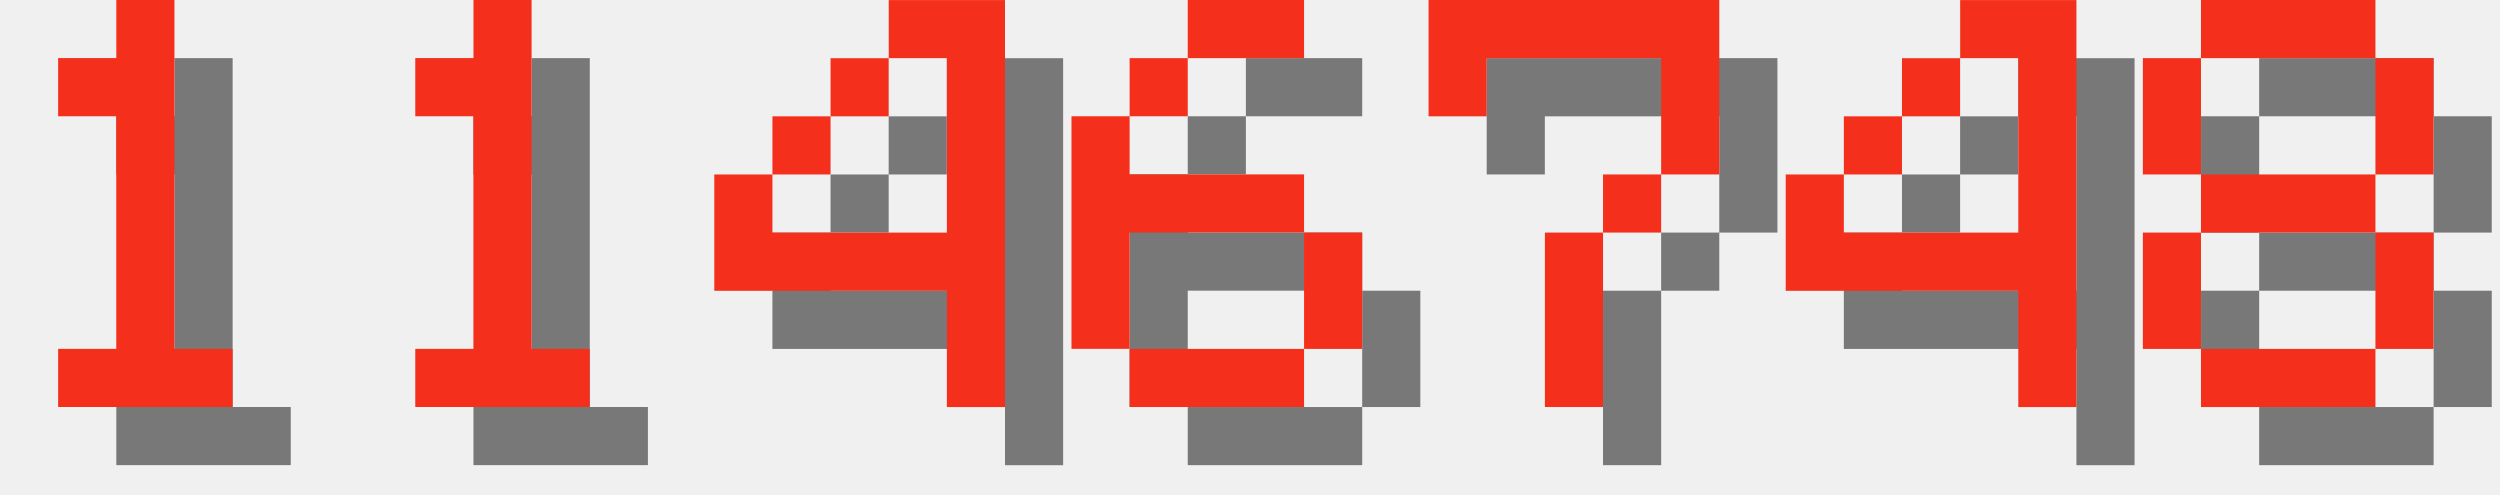
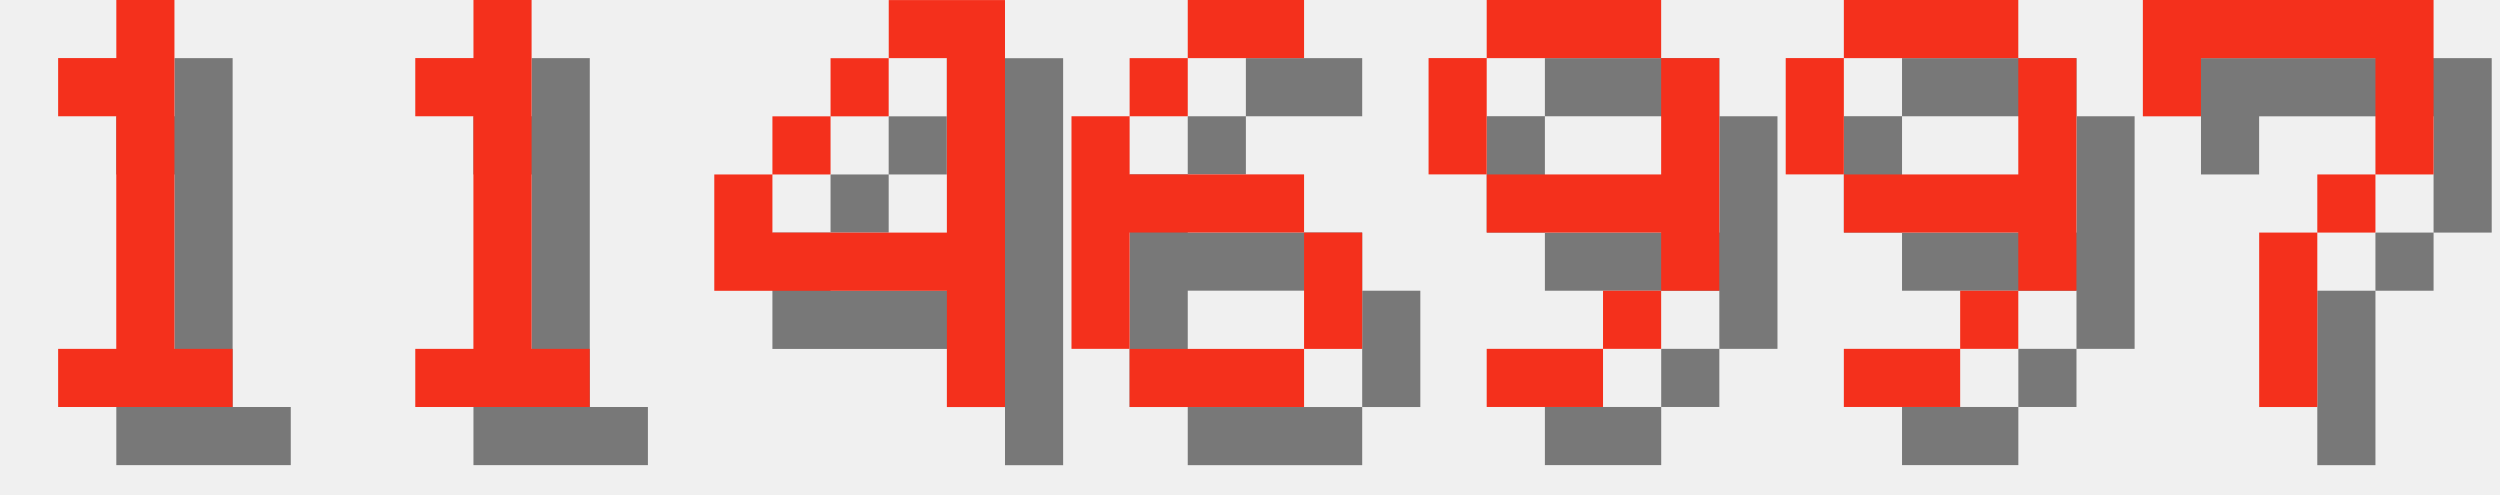
<svg xmlns="http://www.w3.org/2000/svg" version="1.1" width="182.0" height="36">
  <style>
        .text-foreground {
            fill: #F4301C;
        }
        .text-shadow {
            fill: #000000;
            fill-opacity: 0.5;
        }
    </style>
  <g class="digit" id="digit_1" transform="translate(0.0, 0), scale(4)">
    <path id="digit_1_shadow" class="text-shadow" d="m2.117 2.117v1.058h1.058v4.233h-1.058v1.058h3.175v-1.058h-1.058v-6.35h-1.058v1.058h-1.058z" fill-opacity=".5" style="paint-order:stroke fill markers" />
    <path id="digit_1_fg" class="text-foreground" d="m1.058 1.058v1.058h1.058v4.233h-1.058v1.058h3.175v-1.058h-1.058v-6.35h-1.058v1.058h-1.058z" fill="#fff" style="paint-order:stroke fill markers" />
  </g>
  <g class="digit" id="digit_1" transform="translate(26.0, 0), scale(4)">
    <path id="digit_1_shadow" class="text-shadow" d="m2.117 2.117v1.058h1.058v4.233h-1.058v1.058h3.175v-1.058h-1.058v-6.35h-1.058v1.058h-1.058z" fill-opacity=".5" style="paint-order:stroke fill markers" />
    <path id="digit_1_fg" class="text-foreground" d="m1.058 1.058v1.058h1.058v4.233h-1.058v1.058h3.175v-1.058h-1.058v-6.35h-1.058v1.058h-1.058z" fill="#fff" style="paint-order:stroke fill markers" />
  </g>
  <g class="digit" id="digit_4" transform="translate(52.0, 0), scale(4)">
    <path id="digit_4_shadow" class="text-shadow" d="m4.233 1.058v1.058h1.058v3.175h-3.175v-1.058h-1.058v2.117h4.233v2.117h1.058v-7.408h-2.117zm-2.117 3.175h1.058v-1.058h-1.058v1.058zm1.058-1.058h1.058v-1.058h-1.058v1.058z" fill-opacity=".5" style="paint-order:stroke fill markers" />
    <path id="digit_4_fg" class="text-foreground" d="m3.175 0v1.058h1.058v3.175h-3.175v-1.058h-1.058v2.117h4.233v2.117h1.058v-7.408h-2.117zm-2.117 3.175h1.058v-1.058h-1.058v1.058zm1.058-1.058h1.058v-1.058h-1.058v1.058z" fill="#fff" style="paint-order:stroke fill markers" />
  </g>
  <g class="digit" id="digit_6" transform="translate(78.0, 0), scale(4)">
    <path id="digit_6_shadow" class="text-shadow" d="m3.175 1.058v1.058h2.117v-1.058h-2.117zm0 1.058h-1.058v1.058h1.058v-1.058zm-1.058 1.058h-1.058v4.233h1.058v-2.117h3.175v-1.058h-3.175v-1.058zm3.175 2.117v2.117h1.058v-2.117h-1.058zm0 2.117h-3.175v1.058h3.175v-1.058z" fill-opacity=".5" style="paint-order:stroke fill markers" />
    <path id="digit_6_fg" class="text-foreground" d="m2.117 0v1.058h2.117v-1.058h-2.117zm0 1.058h-1.058v1.058h1.058v-1.058zm-1.058 1.058h-1.058v4.233h1.058v-2.117h3.175v-1.058h-3.175v-1.058zm3.175 2.117v2.117h1.058v-2.117h-1.058zm0 2.117h-3.175v1.058h3.175v-1.058z" fill="#fff" style="paint-order:stroke fill markers" />
  </g>
-   <g class="digit" id="digit_7" transform="translate(104.0, 0), scale(4)">
+   <g class="digit" id="digit_9" transform="translate(104.0, 0), scale(4)">
+     <path id="digit_9_shadow" class="text-shadow" d="m2.117 1.058v1.058h3.175v-1.058h-3.175zm3.175 1.058v2.117h-3.175v1.058h3.175v1.058h1.058v-4.233h-1.058zm0 4.233h-1.058v1.058h1.058v-1.058zm-1.058 1.058h-2.117v1.058h2.117v-1.058zm-2.117-3.175v-2.117h-1.058v2.117h1.058z" fill-opacity=".5" style="paint-order:stroke fill markers" />
+     <path id="digit_9_fg" class="text-foreground" d="m1.058 0v1.058h3.175v-1.058h-3.175zm3.175 1.058v2.117h-3.175v1.058h3.175v1.058h1.058v-4.233h-1.058zm0 4.233h-1.058v1.058h1.058v-1.058zm-1.058 1.058h-2.117v1.058h2.117v-1.058zm-2.117-3.175v-2.117h-1.058v2.117h1.058z" fill="#fff" style="paint-order:stroke fill markers" />
+   </g>
+   <g class="digit" id="digit_9" transform="translate(130.0, 0), scale(4)">
+     <path id="digit_9_shadow" class="text-shadow" d="m2.117 1.058v1.058h3.175v-1.058h-3.175zm3.175 1.058v2.117h-3.175v1.058h3.175v1.058h1.058v-4.233h-1.058zm0 4.233h-1.058v1.058h1.058v-1.058zm-1.058 1.058h-2.117v1.058h2.117v-1.058zm-2.117-3.175v-2.117h-1.058v2.117h1.058z" fill-opacity=".5" style="paint-order:stroke fill markers" />
+     <path id="digit_9_fg" class="text-foreground" d="m1.058 0v1.058h3.175v-1.058h-3.175zm3.175 1.058v2.117h-3.175v1.058h3.175v1.058h1.058v-4.233h-1.058zm0 4.233h-1.058v1.058h1.058v-1.058zm-1.058 1.058h-2.117v1.058h2.117v-1.058zm-2.117-3.175v-2.117h-1.058v2.117h1.058z" fill="#fff" style="paint-order:stroke fill markers" />
+   </g>
+   <g class="digit" id="digit_7" transform="translate(156.0, 0), scale(4)">
    <path id="digit_7_shadow" class="text-shadow" d="m1.058 1.058 2e-6 2.117h1.058v-1.058h3.175v1.058l2e-7 1.058h-1.058v1.058h-1.058l4e-7 3.175 1.058 1e-7v-3.175h1.058v-1.058h1.058l5e-7 -1.058v-2.117z" fill-opacity=".5" style="paint-order:stroke fill markers" />
    <path id="digit_7_fg" class="text-foreground" d="m0 0 2e-6 2.117h1.058v-1.058h3.175v1.058l2e-7 1.058h-1.058v1.058h-1.058l4e-7 3.175 1.058 1e-7v-3.175h1.058v-1.058h1.058l5e-7 -1.058v-2.117z" fill="#fff" style="paint-order:stroke fill markers" />
  </g>
-   <g class="digit" id="digit_4" transform="translate(130.0, 0), scale(4)">
-     <path id="digit_4_shadow" class="text-shadow" d="m4.233 1.058v1.058h1.058v3.175h-3.175v-1.058h-1.058v2.117h4.233v2.117h1.058v-7.408h-2.117zm-2.117 3.175h1.058v-1.058h-1.058v1.058zm1.058-1.058h1.058v-1.058h-1.058v1.058z" fill-opacity=".5" style="paint-order:stroke fill markers" />
-     <path id="digit_4_fg" class="text-foreground" d="m3.175 0v1.058h1.058v3.175h-3.175v-1.058h-1.058v2.117h4.233v2.117h1.058v-7.408h-2.117zm-2.117 3.175h1.058v-1.058h-1.058v1.058zm1.058-1.058h1.058v-1.058h-1.058v1.058z" fill="#fff" style="paint-order:stroke fill markers" />
-   </g>
-   <g class="digit" id="digit_8" transform="translate(156.0, 0), scale(4)">
-     <path id="digit_8_shadow" class="text-shadow" d="m2.117 1.058v1.058h3.175v-1.058h-3.175zm3.175 1.058v2.117h1.058v-2.117h-1.058zm0 2.117h-3.175v1.058h3.175v-1.058zm0 1.058v2.117h1.058v-2.117h-1.058zm0 2.117h-3.175v1.058h3.175v-1.058zm-3.175 0v-2.117h-1.058v2.117h1.058zm0-3.175v-2.117h-1.058v2.117h1.058z" fill-opacity=".5" style="paint-order:stroke fill markers" />
-     <path id="digit_8_fg" class="text-foreground" d="m1.058 0v1.058h3.175v-1.058h-3.175zm3.175 1.058v2.117h1.058v-2.117h-1.058zm0 2.117h-3.175v1.058h3.175v-1.058zm0 1.058v2.117h1.058v-2.117h-1.058zm0 2.117h-3.175v1.058h3.175v-1.058zm-3.175 0v-2.117h-1.058v2.117h1.058zm0-3.175v-2.117h-1.058v2.117h1.058z" fill="#fff" style="paint-order:stroke fill markers" />
-   </g>
</svg>
